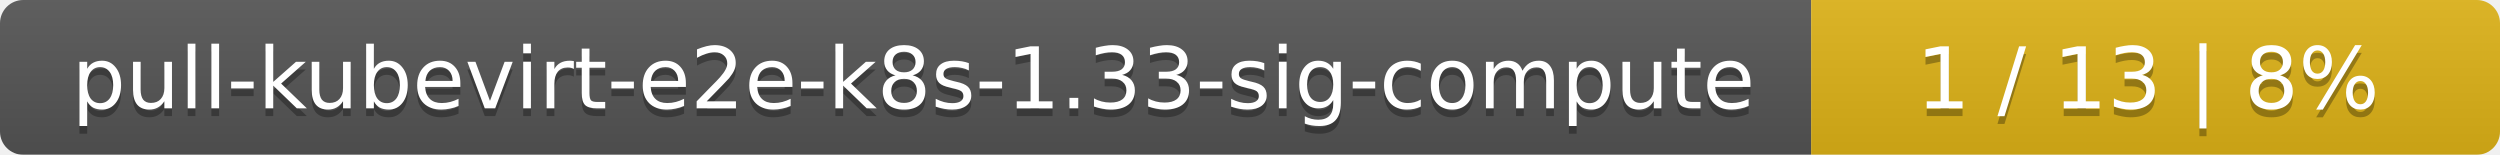
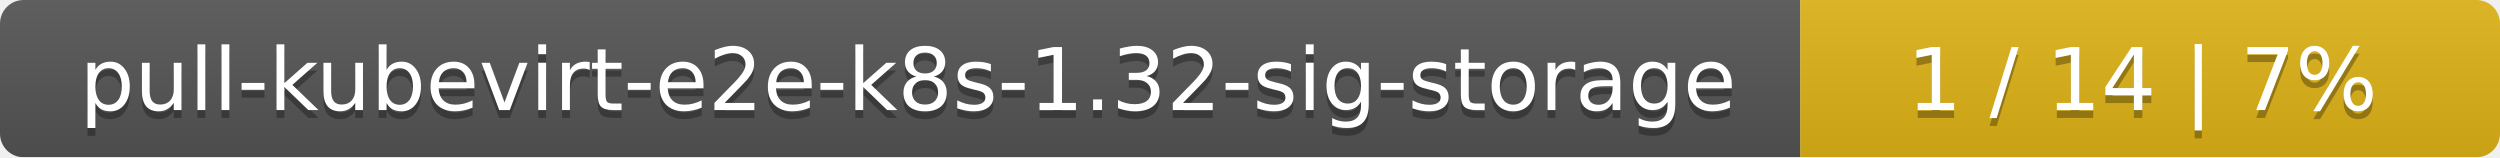
- <svg xmlns="http://www.w3.org/2000/svg" width="323" height="20">
+ <svg xmlns="http://www.w3.org/2000/svg" width="318" height="20">
  <linearGradient id="smooth" x2="0" y2="100%">
    <stop offset="0" stop-color="#bbb" stop-opacity=".1" />
    <stop offset="1" stop-opacity=".1" />
  </linearGradient>
  <mask id="round">
-     <rect width="323" height="20" rx="3" fill="#fff" />
+     <rect width="318" height="20" rx="3" fill="#fff" />
  </mask>
  <g mask="url(#round)">
-     <rect width="234" height="20" fill="#555" />
-     <rect x="234" width="89" height="20" fill="#dfb317" />
-     <rect width="323" height="20" fill="url(#smooth)" />
+     <rect width="229" height="20" fill="#555" />
+     <rect x="229" width="89" height="20" fill="#dfb317" />
+     <rect width="318" height="20" fill="url(#smooth)" />
  </g>
  <g fill="#fff" text-anchor="middle" font-family="DejaVu Sans,Verdana,Geneva,sans-serif" font-size="11">
-     <text x="118" y="15" fill="#010101" fill-opacity=".3">pull-kubevirt-e2e-k8s-1.33-sig-compute</text>
-     <text x="118" y="14">pull-kubevirt-e2e-k8s-1.33-sig-compute</text>
-     <text x="277.5" y="15" fill="#010101" fill-opacity=".3">1 / 13    |    8%</text>
-     <text x="277.5" y="14">1 / 13    |    8%</text>
+     <text x="115.5" y="15" fill="#010101" fill-opacity=".3">pull-kubevirt-e2e-k8s-1.32-sig-storage</text>
+     <text x="115.5" y="14">pull-kubevirt-e2e-k8s-1.32-sig-storage</text>
+     <text x="272.5" y="15" fill="#010101" fill-opacity=".3">1 / 14    |    7%</text>
+     <text x="272.5" y="14">1 / 14    |    7%</text>
  </g>
</svg>
